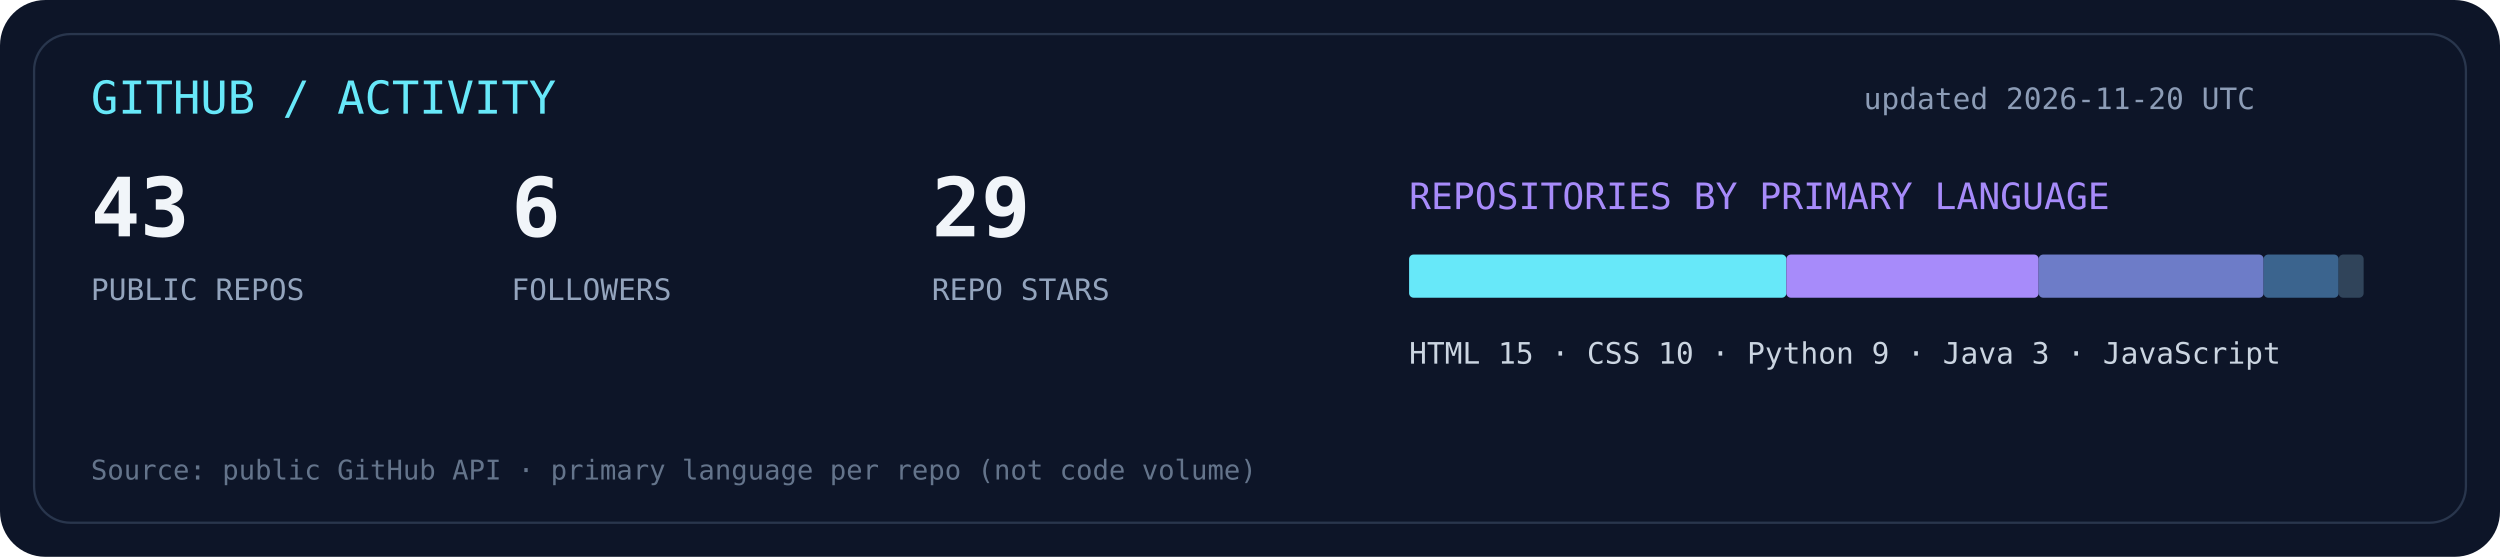
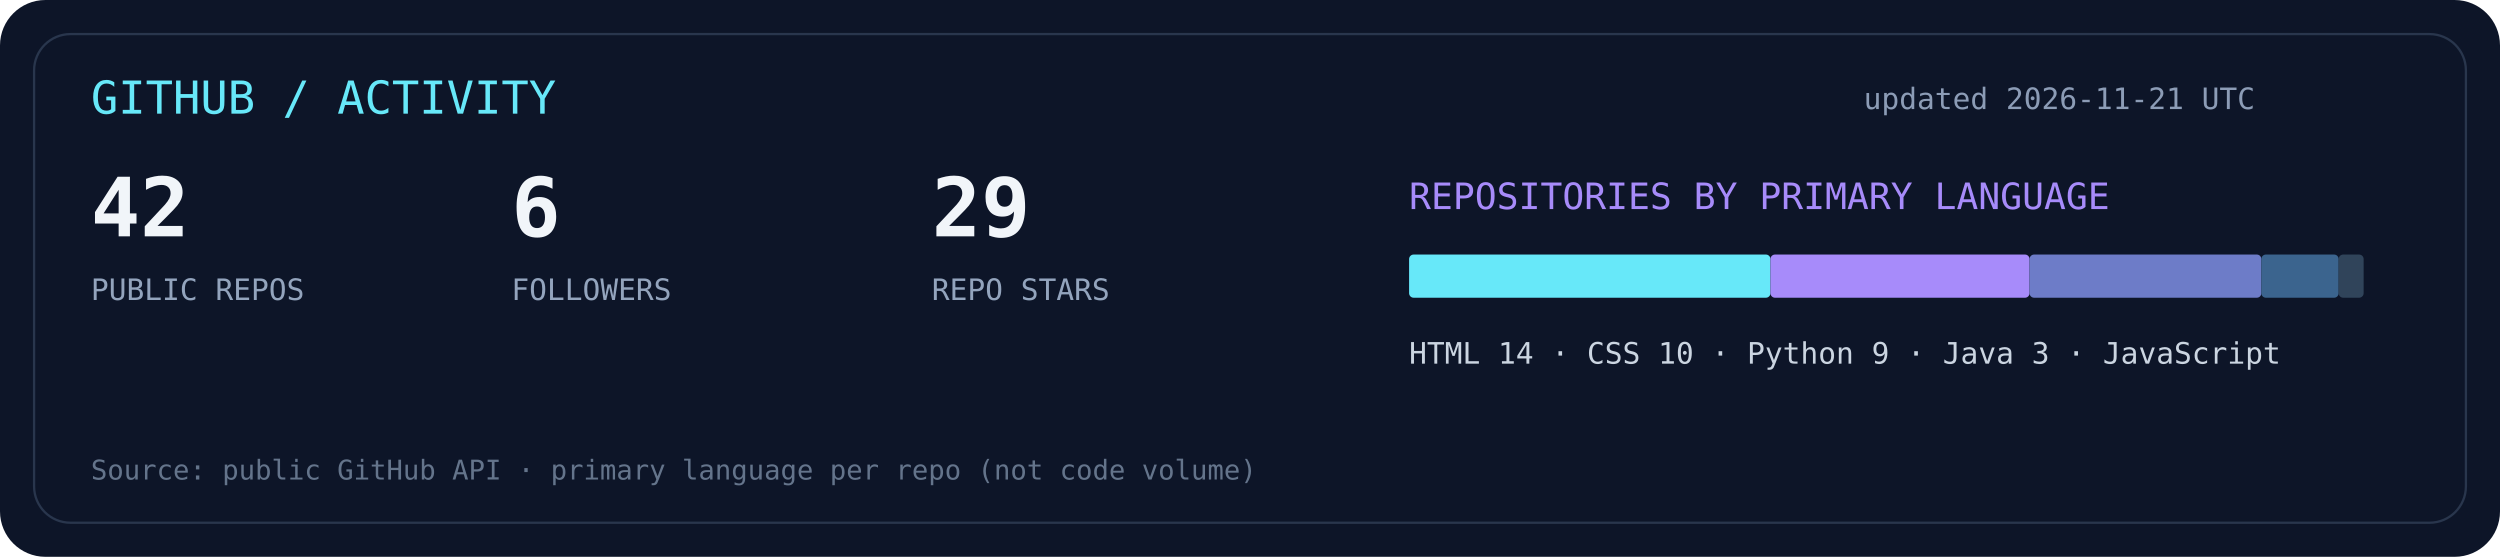
<svg xmlns="http://www.w3.org/2000/svg" width="1100" height="245" viewBox="0 0 1100 245">
  <rect width="1100" height="245" rx="20" fill="#0d1528" />
  <rect x="15" y="15" width="1070" height="215" rx="16" fill="none" stroke="#29364d" />
  <text x="40" y="50" fill="#67e8f9" font-family="monospace" font-size="20">GITHUB / ACTIVITY</text>
-   <text x="820" y="48" fill="#8c9cb6" font-family="monospace" font-size="13">updated 2026-11-20 UTC</text>
-   <text x="40" y="104" fill="#f1f5f9" font-size="36" font-family="monospace" font-weight="bold">43</text>
+   <text x="820" y="48" fill="#8c9cb6" font-family="monospace" font-size="13">updated 2026-11-21 UTC</text>
+   <text x="40" y="104" fill="#f1f5f9" font-size="36" font-family="monospace" font-weight="bold">42</text>
  <text x="40" y="132" fill="#93a4bd" font-size="13" font-family="monospace">PUBLIC REPOS</text>
  <text x="225" y="104" fill="#f1f5f9" font-size="36" font-family="monospace" font-weight="bold">6</text>
  <text x="225" y="132" fill="#93a4bd" font-size="13" font-family="monospace">FOLLOWERS</text>
  <text x="410" y="104" fill="#f1f5f9" font-size="36" font-family="monospace" font-weight="bold">29</text>
  <text x="410" y="132" fill="#93a4bd" font-size="13" font-family="monospace">REPO STARS</text>
  <text x="620" y="92" fill="#a78bfa" font-size="16" font-family="monospace">REPOSITORIES BY PRIMARY LANGUAGE</text>
-   <rect x="620" y="112" width="166" height="19" rx="2" fill="#67e8f9" />
-   <rect x="786" y="112" width="111" height="19" rx="2" fill="#a78bfa" />
-   <rect x="897" y="112" width="99" height="19" rx="2" fill="#6d7cc8" />
-   <rect x="996" y="112" width="33" height="19" rx="2" fill="#3b648e" />
+   <rect x="620" y="112" width="159" height="19" rx="2" fill="#67e8f9" />
+   <rect x="779" y="112" width="114" height="19" rx="2" fill="#a78bfa" />
+   <rect x="893" y="112" width="102" height="19" rx="2" fill="#6d7cc8" />
+   <rect x="995" y="112" width="34" height="19" rx="2" fill="#3b648e" />
  <rect x="1029" y="112" width="11" height="19" rx="2" fill="#30445a" />
-   <text x="620" y="160" fill="#cbd5e1" font-size="13" font-family="monospace">HTML 15  ·  CSS 10  ·  Python 9  ·  Java 3  ·  JavaScript</text>
+   <text x="620" y="160" fill="#cbd5e1" font-size="13" font-family="monospace">HTML 14  ·  CSS 10  ·  Python 9  ·  Java 3  ·  JavaScript</text>
  <text x="40" y="211" fill="#64748b" font-size="12" font-family="monospace">Source: public GitHub API · primary language per repo (not code volume)</text>
</svg>
